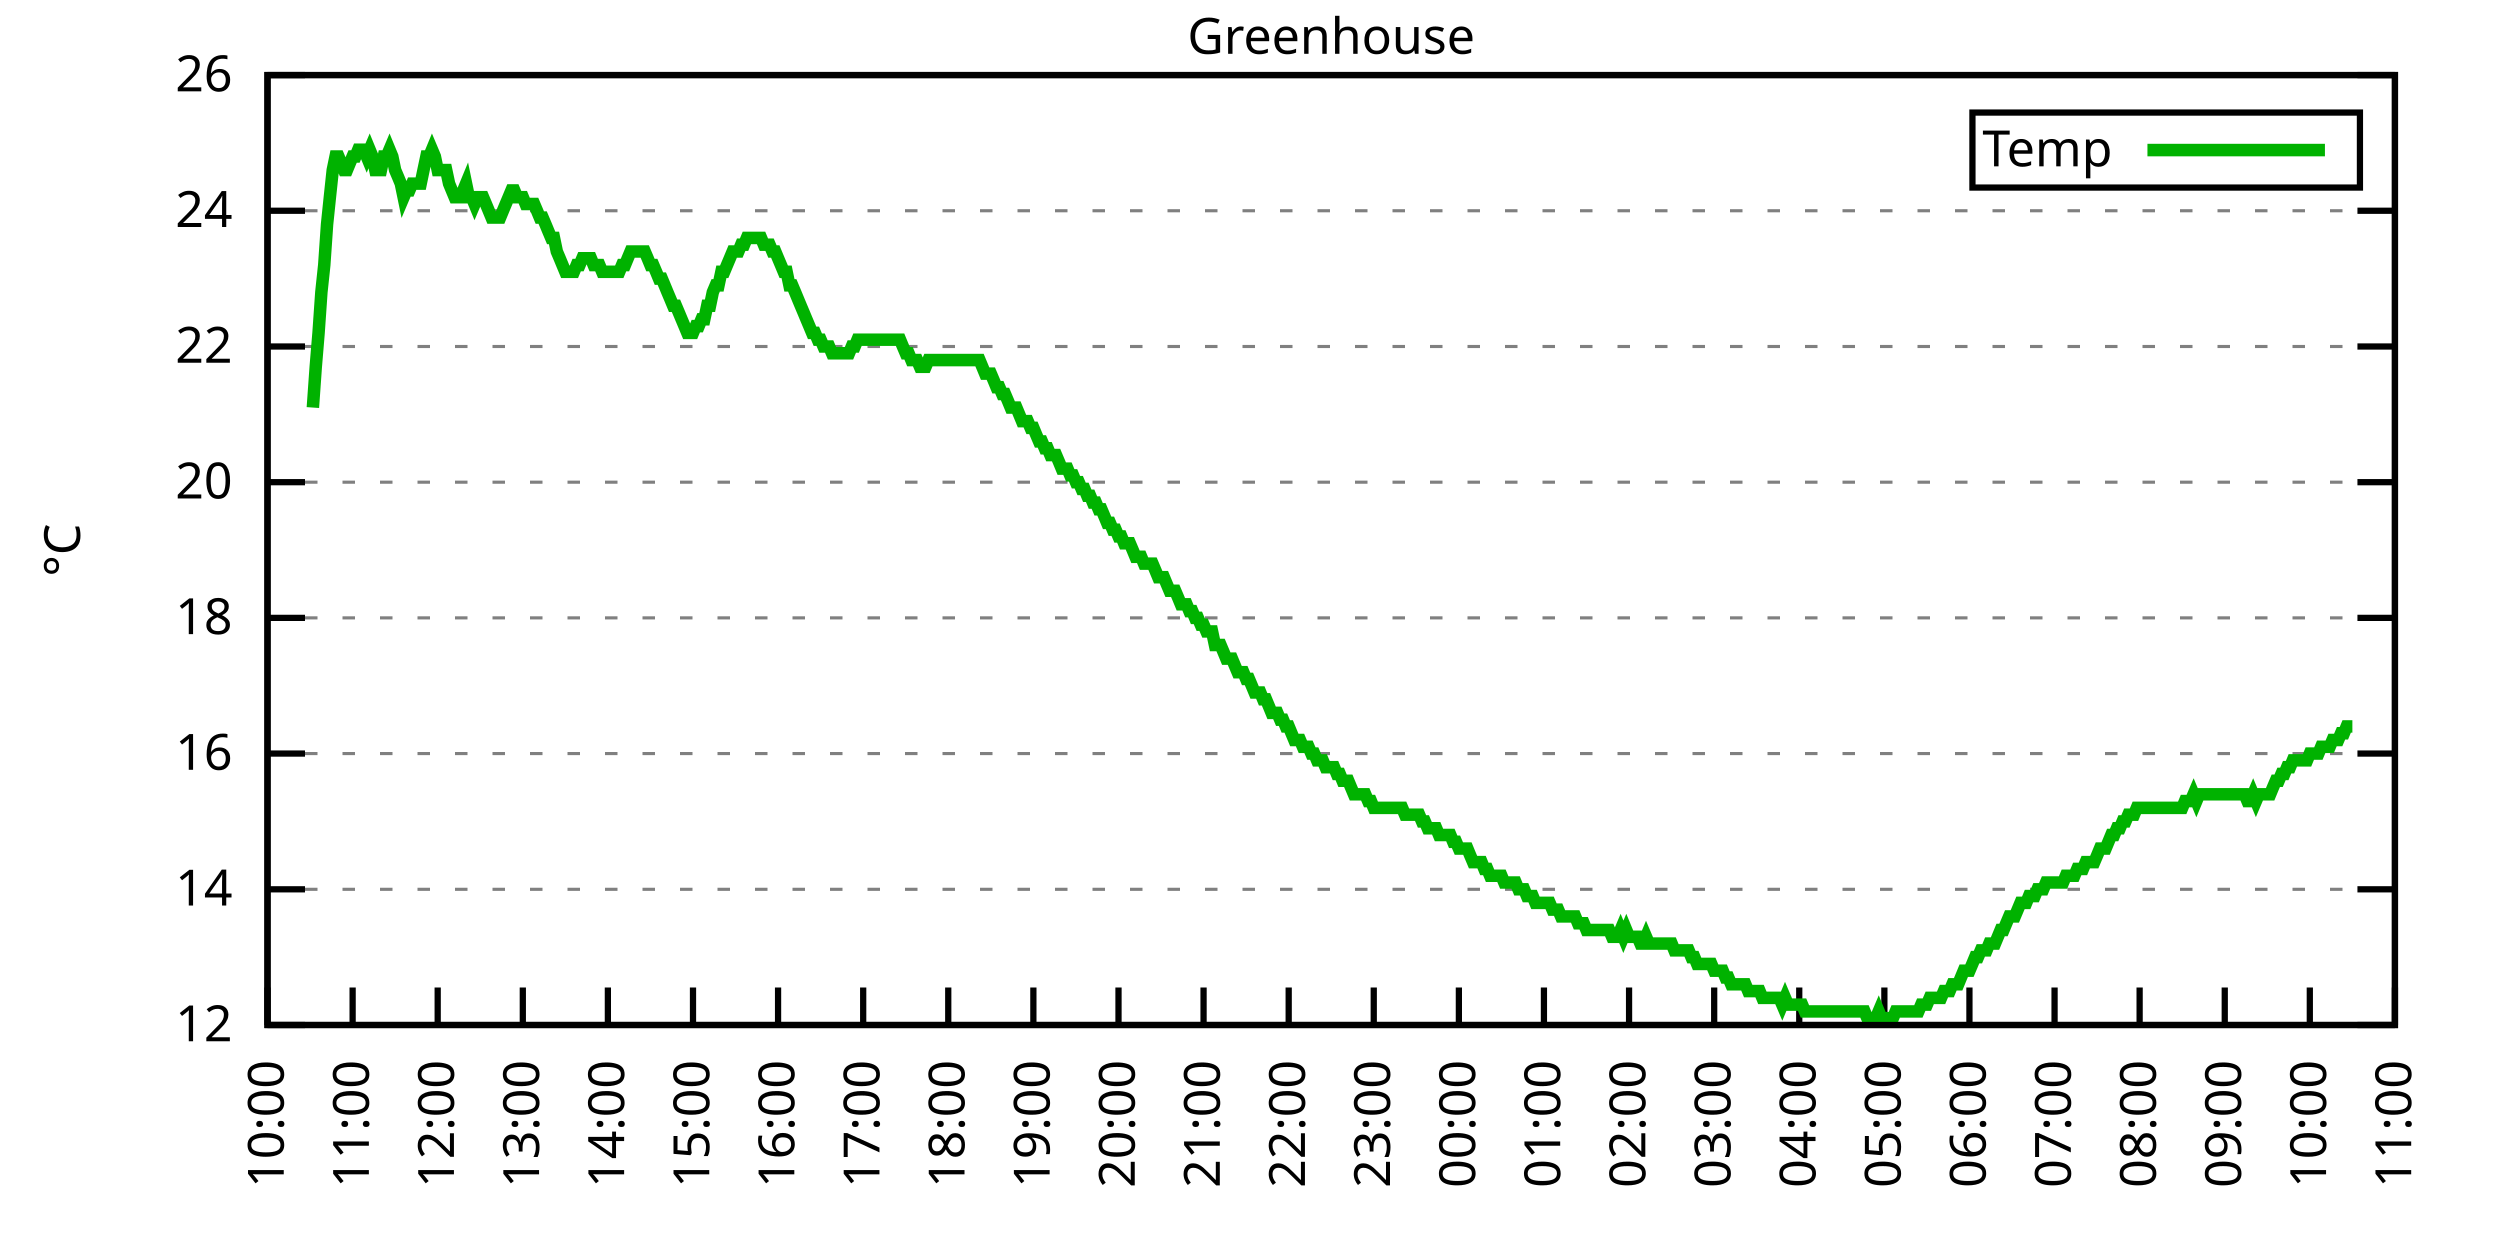
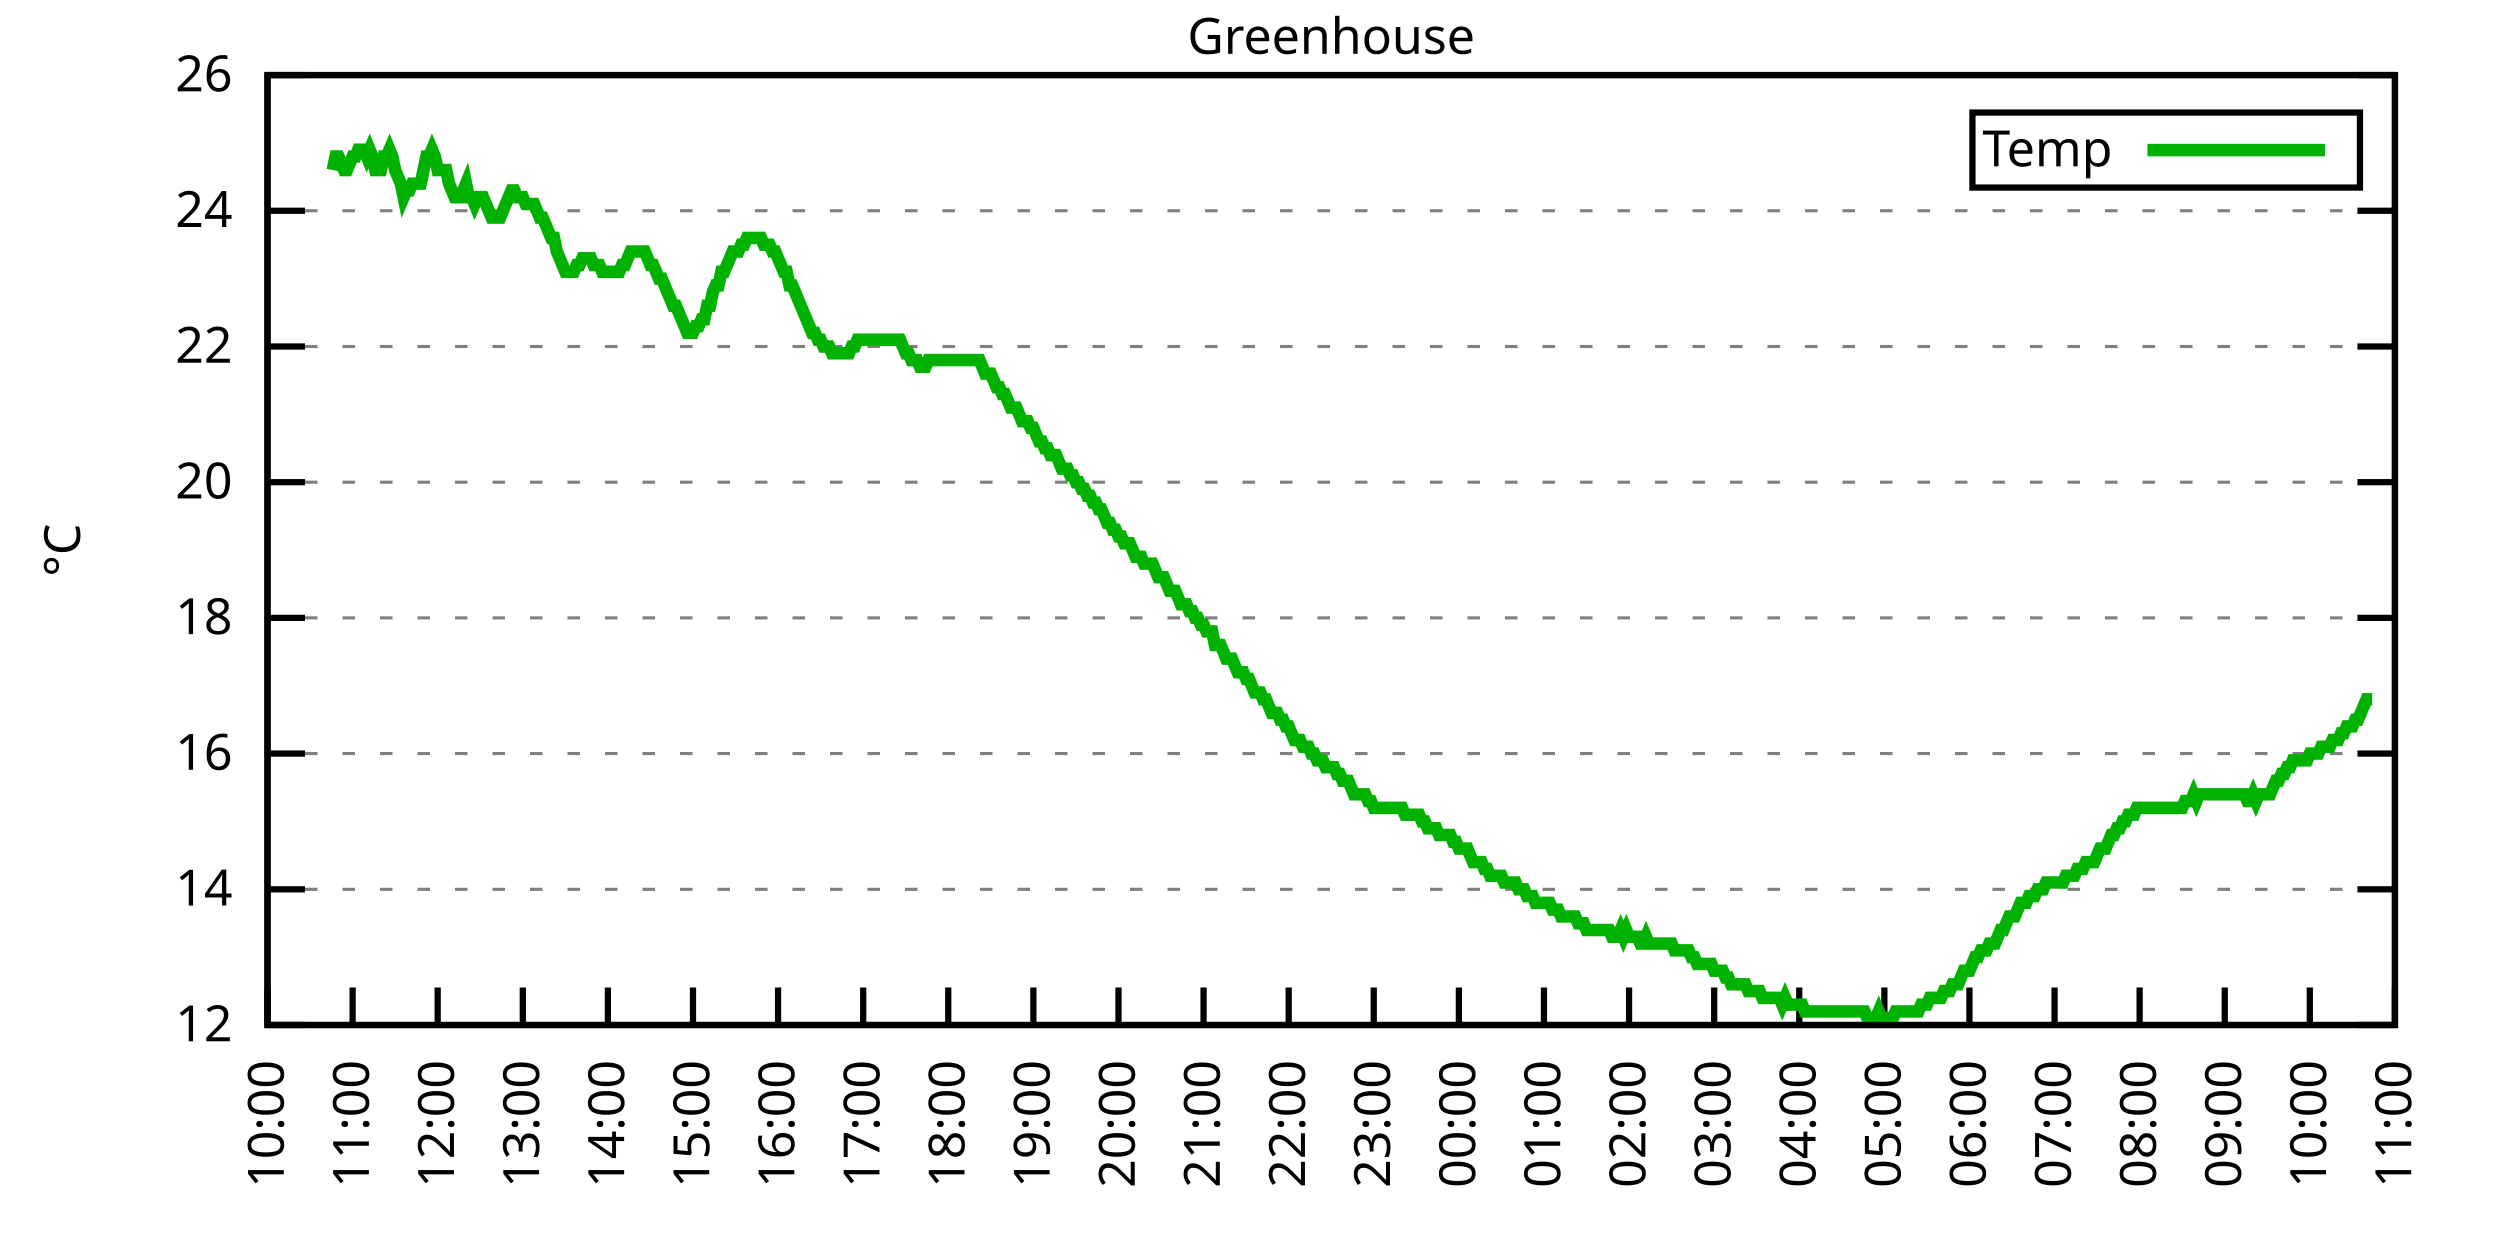
<svg xmlns="http://www.w3.org/2000/svg" xmlns:xlink="http://www.w3.org/1999/xlink" width="400" height="200" viewBox="0 0 400 200">
  <g id="gnuplot_canvas">
    <rect x="0" y="0" width="400" height="200" fill="none" />
    <defs>
      <circle id="gpDot" r="0.5" stroke-width="0.5" stroke="currentColor" />
      <path id="gpPt0" stroke-width="0.333" stroke="currentColor" d="M-1,0 h2 M0,-1 v2" />
      <path id="gpPt1" stroke-width="0.333" stroke="currentColor" d="M-1,-1 L1,1 M1,-1 L-1,1" />
      <path id="gpPt2" stroke-width="0.333" stroke="currentColor" d="M-1,0 L1,0 M0,-1 L0,1 M-1,-1 L1,1 M-1,1 L1,-1" />
      <rect id="gpPt3" stroke-width="0.333" stroke="currentColor" x="-1" y="-1" width="2" height="2" />
      <rect id="gpPt4" stroke-width="0.333" stroke="currentColor" fill="currentColor" x="-1" y="-1" width="2" height="2" />
      <circle id="gpPt5" stroke-width="0.333" stroke="currentColor" cx="0" cy="0" r="1" />
      <use xlink:href="#gpPt5" id="gpPt6" fill="currentColor" stroke="none" />
      <path id="gpPt7" stroke-width="0.333" stroke="currentColor" d="M0,-1.33 L-1.33,0.67 L1.33,0.67 z" />
      <use xlink:href="#gpPt7" id="gpPt8" fill="currentColor" stroke="none" />
      <use xlink:href="#gpPt7" id="gpPt9" stroke="currentColor" transform="rotate(180)" />
      <use xlink:href="#gpPt9" id="gpPt10" fill="currentColor" stroke="none" />
      <use xlink:href="#gpPt3" id="gpPt11" stroke="currentColor" transform="rotate(45)" />
      <use xlink:href="#gpPt11" id="gpPt12" fill="currentColor" stroke="none" />
      <path id="gpPt13" stroke-width="0.333" stroke="currentColor" d="M0,1.330 L1.265,0.411 L0.782,-1.067 L-0.782,-1.076 L-1.265,0.411 z" />
      <use xlink:href="#gpPt13" id="gpPt14" fill="currentColor" stroke="none" />
      <filter id="textbox" filterUnits="objectBoundingBox" x="0" y="0" height="1" width="1">
        <feFlood flood-color="white" flood-opacity="1" result="bgnd" />
        <feComposite in="SourceGraphic" in2="bgnd" operator="atop" />
      </filter>
      <filter id="greybox" filterUnits="objectBoundingBox" x="0" y="0" height="1" width="1">
        <feFlood flood-color="lightgrey" flood-opacity="1" result="grey" />
        <feComposite in="SourceGraphic" in2="grey" operator="atop" />
      </filter>
    </defs>
    <g fill="none" color="white" stroke="currentColor" stroke-width="1.00" stroke-linecap="butt" stroke-linejoin="miter">
</g>
    <g fill="none" color="black" stroke="currentColor" stroke-width="1.00" stroke-linecap="butt" stroke-linejoin="miter">
      <g stroke="none" shape-rendering="crispEdges">
        <polygon fill="rgb(255, 255, 255)" points="42.80,164.00 383.18,164.00 383.18,12.02 42.80,12.02 " />
      </g>
    </g>
    <g fill="none" color="black" stroke="currentColor" stroke-width="1.00" stroke-linecap="butt" stroke-linejoin="miter">
</g>
    <g fill="none" color="black" stroke="black" stroke-width="0.50" stroke-linecap="butt" stroke-linejoin="miter">
</g>
    <g fill="none" color="gray" stroke="currentColor" stroke-width="0.50" stroke-linecap="butt" stroke-linejoin="miter">
      <path stroke="gray" stroke-dasharray="2,4" class="gridline" d="M42.80,164.00 L383.19,164.00  " />
    </g>
    <g fill="none" color="gray" stroke="gray" stroke-width="1.00" stroke-linecap="butt" stroke-linejoin="miter">
</g>
    <g fill="none" color="black" stroke="currentColor" stroke-width="1.00" stroke-linecap="butt" stroke-linejoin="miter">
      <path stroke="black" d="M42.80,164.00 L48.80,164.00 M383.19,164.00 L377.19,164.00  " />
      <g transform="translate(37.20,166.60)" stroke="none" fill="black" font-family="Sans" font-size="8.00" text-anchor="end">
        <text>
          <tspan font-family="Sans"> 12</tspan>
        </text>
      </g>
    </g>
    <g fill="none" color="black" stroke="currentColor" stroke-width="1.00" stroke-linecap="butt" stroke-linejoin="miter">
</g>
    <g fill="none" color="black" stroke="black" stroke-width="0.50" stroke-linecap="butt" stroke-linejoin="miter">
</g>
    <g fill="none" color="gray" stroke="currentColor" stroke-width="0.50" stroke-linecap="butt" stroke-linejoin="miter">
      <path stroke="gray" stroke-dasharray="2,4" class="gridline" d="M42.80,142.29 L383.19,142.29  " />
    </g>
    <g fill="none" color="gray" stroke="gray" stroke-width="1.00" stroke-linecap="butt" stroke-linejoin="miter">
</g>
    <g fill="none" color="black" stroke="currentColor" stroke-width="1.00" stroke-linecap="butt" stroke-linejoin="miter">
      <path stroke="black" d="M42.80,142.29 L48.80,142.29 M383.19,142.29 L377.19,142.29  " />
      <g transform="translate(37.20,144.89)" stroke="none" fill="black" font-family="Sans" font-size="8.00" text-anchor="end">
        <text>
          <tspan font-family="Sans"> 14</tspan>
        </text>
      </g>
    </g>
    <g fill="none" color="black" stroke="currentColor" stroke-width="1.00" stroke-linecap="butt" stroke-linejoin="miter">
</g>
    <g fill="none" color="black" stroke="black" stroke-width="0.50" stroke-linecap="butt" stroke-linejoin="miter">
</g>
    <g fill="none" color="gray" stroke="currentColor" stroke-width="0.50" stroke-linecap="butt" stroke-linejoin="miter">
      <path stroke="gray" stroke-dasharray="2,4" class="gridline" d="M42.80,120.57 L383.19,120.57  " />
    </g>
    <g fill="none" color="gray" stroke="gray" stroke-width="1.00" stroke-linecap="butt" stroke-linejoin="miter">
</g>
    <g fill="none" color="black" stroke="currentColor" stroke-width="1.00" stroke-linecap="butt" stroke-linejoin="miter">
      <path stroke="black" d="M42.80,120.57 L48.80,120.57 M383.19,120.57 L377.19,120.57  " />
      <g transform="translate(37.20,123.17)" stroke="none" fill="black" font-family="Sans" font-size="8.00" text-anchor="end">
        <text>
          <tspan font-family="Sans"> 16</tspan>
        </text>
      </g>
    </g>
    <g fill="none" color="black" stroke="currentColor" stroke-width="1.00" stroke-linecap="butt" stroke-linejoin="miter">
</g>
    <g fill="none" color="black" stroke="black" stroke-width="0.50" stroke-linecap="butt" stroke-linejoin="miter">
</g>
    <g fill="none" color="gray" stroke="currentColor" stroke-width="0.50" stroke-linecap="butt" stroke-linejoin="miter">
      <path stroke="gray" stroke-dasharray="2,4" class="gridline" d="M42.80,98.86 L383.19,98.86  " />
    </g>
    <g fill="none" color="gray" stroke="gray" stroke-width="1.00" stroke-linecap="butt" stroke-linejoin="miter">
</g>
    <g fill="none" color="black" stroke="currentColor" stroke-width="1.00" stroke-linecap="butt" stroke-linejoin="miter">
      <path stroke="black" d="M42.80,98.86 L48.80,98.86 M383.19,98.86 L377.19,98.86  " />
      <g transform="translate(37.20,101.46)" stroke="none" fill="black" font-family="Sans" font-size="8.00" text-anchor="end">
        <text>
          <tspan font-family="Sans"> 18</tspan>
        </text>
      </g>
    </g>
    <g fill="none" color="black" stroke="currentColor" stroke-width="1.00" stroke-linecap="butt" stroke-linejoin="miter">
</g>
    <g fill="none" color="black" stroke="black" stroke-width="0.50" stroke-linecap="butt" stroke-linejoin="miter">
</g>
    <g fill="none" color="gray" stroke="currentColor" stroke-width="0.50" stroke-linecap="butt" stroke-linejoin="miter">
      <path stroke="gray" stroke-dasharray="2,4" class="gridline" d="M42.80,77.15 L383.19,77.15  " />
    </g>
    <g fill="none" color="gray" stroke="gray" stroke-width="1.00" stroke-linecap="butt" stroke-linejoin="miter">
</g>
    <g fill="none" color="black" stroke="currentColor" stroke-width="1.00" stroke-linecap="butt" stroke-linejoin="miter">
      <path stroke="black" d="M42.80,77.15 L48.80,77.15 M383.19,77.15 L377.19,77.15  " />
      <g transform="translate(37.20,79.75)" stroke="none" fill="black" font-family="Sans" font-size="8.00" text-anchor="end">
        <text>
          <tspan font-family="Sans"> 20</tspan>
        </text>
      </g>
    </g>
    <g fill="none" color="black" stroke="currentColor" stroke-width="1.00" stroke-linecap="butt" stroke-linejoin="miter">
</g>
    <g fill="none" color="black" stroke="black" stroke-width="0.50" stroke-linecap="butt" stroke-linejoin="miter">
</g>
    <g fill="none" color="gray" stroke="currentColor" stroke-width="0.50" stroke-linecap="butt" stroke-linejoin="miter">
      <path stroke="gray" stroke-dasharray="2,4" class="gridline" d="M42.80,55.44 L383.19,55.44  " />
    </g>
    <g fill="none" color="gray" stroke="gray" stroke-width="1.00" stroke-linecap="butt" stroke-linejoin="miter">
</g>
    <g fill="none" color="black" stroke="currentColor" stroke-width="1.00" stroke-linecap="butt" stroke-linejoin="miter">
      <path stroke="black" d="M42.80,55.44 L48.80,55.44 M383.19,55.44 L377.19,55.44  " />
      <g transform="translate(37.20,58.04)" stroke="none" fill="black" font-family="Sans" font-size="8.00" text-anchor="end">
        <text>
          <tspan font-family="Sans"> 22</tspan>
        </text>
      </g>
    </g>
    <g fill="none" color="black" stroke="currentColor" stroke-width="1.00" stroke-linecap="butt" stroke-linejoin="miter">
</g>
    <g fill="none" color="black" stroke="black" stroke-width="0.50" stroke-linecap="butt" stroke-linejoin="miter">
</g>
    <g fill="none" color="gray" stroke="currentColor" stroke-width="0.50" stroke-linecap="butt" stroke-linejoin="miter">
      <path stroke="gray" stroke-dasharray="2,4" class="gridline" d="M42.80,33.72 L383.19,33.72  " />
    </g>
    <g fill="none" color="gray" stroke="gray" stroke-width="1.00" stroke-linecap="butt" stroke-linejoin="miter">
</g>
    <g fill="none" color="black" stroke="currentColor" stroke-width="1.00" stroke-linecap="butt" stroke-linejoin="miter">
      <path stroke="black" d="M42.80,33.72 L48.80,33.72 M383.19,33.72 L377.19,33.72  " />
      <g transform="translate(37.20,36.32)" stroke="none" fill="black" font-family="Sans" font-size="8.00" text-anchor="end">
        <text>
          <tspan font-family="Sans"> 24</tspan>
        </text>
      </g>
    </g>
    <g fill="none" color="black" stroke="currentColor" stroke-width="1.00" stroke-linecap="butt" stroke-linejoin="miter">
</g>
    <g fill="none" color="black" stroke="black" stroke-width="0.50" stroke-linecap="butt" stroke-linejoin="miter">
</g>
    <g fill="none" color="gray" stroke="currentColor" stroke-width="0.50" stroke-linecap="butt" stroke-linejoin="miter">
      <path stroke="gray" stroke-dasharray="2,4" class="gridline" d="M42.80,12.01 L383.19,12.01  " />
    </g>
    <g fill="none" color="gray" stroke="gray" stroke-width="1.00" stroke-linecap="butt" stroke-linejoin="miter">
</g>
    <g fill="none" color="black" stroke="currentColor" stroke-width="1.00" stroke-linecap="butt" stroke-linejoin="miter">
      <path stroke="black" d="M42.80,12.01 L48.80,12.01 M383.19,12.01 L377.19,12.01  " />
      <g transform="translate(37.20,14.61)" stroke="none" fill="black" font-family="Sans" font-size="8.00" text-anchor="end">
        <text>
          <tspan font-family="Sans"> 26</tspan>
        </text>
      </g>
    </g>
    <g fill="none" color="black" stroke="currentColor" stroke-width="1.00" stroke-linecap="butt" stroke-linejoin="miter">
      <path stroke="black" d="M42.80,164.00 L42.80,158.00  " />
      <g transform="translate(45.40,169.60) rotate(270.00)" stroke="none" fill="black" font-family="Sans" font-size="8.00" text-anchor="end">
        <text>
          <tspan font-family="Sans">10:00</tspan>
        </text>
      </g>
    </g>
    <g fill="none" color="black" stroke="currentColor" stroke-width="1.00" stroke-linecap="butt" stroke-linejoin="miter">
      <path stroke="black" d="M56.42,164.00 L56.42,158.00  " />
      <g transform="translate(59.02,169.60) rotate(270.00)" stroke="none" fill="black" font-family="Sans" font-size="8.00" text-anchor="end">
        <text>
          <tspan font-family="Sans">11:00</tspan>
        </text>
      </g>
    </g>
    <g fill="none" color="black" stroke="currentColor" stroke-width="1.00" stroke-linecap="butt" stroke-linejoin="miter">
      <path stroke="black" d="M70.03,164.00 L70.03,158.00  " />
      <g transform="translate(72.63,169.60) rotate(270.00)" stroke="none" fill="black" font-family="Sans" font-size="8.00" text-anchor="end">
        <text>
          <tspan font-family="Sans">12:00</tspan>
        </text>
      </g>
    </g>
    <g fill="none" color="black" stroke="currentColor" stroke-width="1.00" stroke-linecap="butt" stroke-linejoin="miter">
      <path stroke="black" d="M83.65,164.00 L83.65,158.00  " />
      <g transform="translate(86.25,169.60) rotate(270.00)" stroke="none" fill="black" font-family="Sans" font-size="8.00" text-anchor="end">
        <text>
          <tspan font-family="Sans">13:00</tspan>
        </text>
      </g>
    </g>
    <g fill="none" color="black" stroke="currentColor" stroke-width="1.00" stroke-linecap="butt" stroke-linejoin="miter">
      <path stroke="black" d="M97.26,164.00 L97.26,158.00  " />
      <g transform="translate(99.86,169.60) rotate(270.00)" stroke="none" fill="black" font-family="Sans" font-size="8.00" text-anchor="end">
        <text>
          <tspan font-family="Sans">14:00</tspan>
        </text>
      </g>
    </g>
    <g fill="none" color="black" stroke="currentColor" stroke-width="1.00" stroke-linecap="butt" stroke-linejoin="miter">
      <path stroke="black" d="M110.88,164.00 L110.88,158.00  " />
      <g transform="translate(113.48,169.60) rotate(270.00)" stroke="none" fill="black" font-family="Sans" font-size="8.00" text-anchor="end">
        <text>
          <tspan font-family="Sans">15:00</tspan>
        </text>
      </g>
    </g>
    <g fill="none" color="black" stroke="currentColor" stroke-width="1.00" stroke-linecap="butt" stroke-linejoin="miter">
      <path stroke="black" d="M124.49,164.00 L124.49,158.00  " />
      <g transform="translate(127.09,169.60) rotate(270.00)" stroke="none" fill="black" font-family="Sans" font-size="8.00" text-anchor="end">
        <text>
          <tspan font-family="Sans">16:00</tspan>
        </text>
      </g>
    </g>
    <g fill="none" color="black" stroke="currentColor" stroke-width="1.00" stroke-linecap="butt" stroke-linejoin="miter">
      <path stroke="black" d="M138.11,164.00 L138.11,158.00  " />
      <g transform="translate(140.71,169.60) rotate(270.00)" stroke="none" fill="black" font-family="Sans" font-size="8.00" text-anchor="end">
        <text>
          <tspan font-family="Sans">17:00</tspan>
        </text>
      </g>
    </g>
    <g fill="none" color="black" stroke="currentColor" stroke-width="1.00" stroke-linecap="butt" stroke-linejoin="miter">
      <path stroke="black" d="M151.72,164.00 L151.72,158.00  " />
      <g transform="translate(154.32,169.60) rotate(270.00)" stroke="none" fill="black" font-family="Sans" font-size="8.00" text-anchor="end">
        <text>
          <tspan font-family="Sans">18:00</tspan>
        </text>
      </g>
    </g>
    <g fill="none" color="black" stroke="currentColor" stroke-width="1.00" stroke-linecap="butt" stroke-linejoin="miter">
      <path stroke="black" d="M165.34,164.00 L165.34,158.00  " />
      <g transform="translate(167.94,169.60) rotate(270.00)" stroke="none" fill="black" font-family="Sans" font-size="8.00" text-anchor="end">
        <text>
          <tspan font-family="Sans">19:00</tspan>
        </text>
      </g>
    </g>
    <g fill="none" color="black" stroke="currentColor" stroke-width="1.00" stroke-linecap="butt" stroke-linejoin="miter">
      <path stroke="black" d="M178.96,164.00 L178.96,158.00  " />
      <g transform="translate(181.56,169.60) rotate(270.00)" stroke="none" fill="black" font-family="Sans" font-size="8.00" text-anchor="end">
        <text>
          <tspan font-family="Sans">20:00</tspan>
        </text>
      </g>
    </g>
    <g fill="none" color="black" stroke="currentColor" stroke-width="1.00" stroke-linecap="butt" stroke-linejoin="miter">
      <path stroke="black" d="M192.57,164.00 L192.57,158.00  " />
      <g transform="translate(195.17,169.60) rotate(270.00)" stroke="none" fill="black" font-family="Sans" font-size="8.00" text-anchor="end">
        <text>
          <tspan font-family="Sans">21:00</tspan>
        </text>
      </g>
    </g>
    <g fill="none" color="black" stroke="currentColor" stroke-width="1.00" stroke-linecap="butt" stroke-linejoin="miter">
      <path stroke="black" d="M206.19,164.00 L206.19,158.00  " />
      <g transform="translate(208.79,169.60) rotate(270.00)" stroke="none" fill="black" font-family="Sans" font-size="8.00" text-anchor="end">
        <text>
          <tspan font-family="Sans">22:00</tspan>
        </text>
      </g>
    </g>
    <g fill="none" color="black" stroke="currentColor" stroke-width="1.00" stroke-linecap="butt" stroke-linejoin="miter">
      <path stroke="black" d="M219.80,164.00 L219.80,158.00  " />
      <g transform="translate(222.40,169.60) rotate(270.00)" stroke="none" fill="black" font-family="Sans" font-size="8.00" text-anchor="end">
        <text>
          <tspan font-family="Sans">23:00</tspan>
        </text>
      </g>
    </g>
    <g fill="none" color="black" stroke="currentColor" stroke-width="1.00" stroke-linecap="butt" stroke-linejoin="miter">
      <path stroke="black" d="M233.42,164.00 L233.42,158.00  " />
      <g transform="translate(236.02,169.60) rotate(270.00)" stroke="none" fill="black" font-family="Sans" font-size="8.00" text-anchor="end">
        <text>
          <tspan font-family="Sans">00:00</tspan>
        </text>
      </g>
    </g>
    <g fill="none" color="black" stroke="currentColor" stroke-width="1.00" stroke-linecap="butt" stroke-linejoin="miter">
      <path stroke="black" d="M247.03,164.00 L247.03,158.00  " />
      <g transform="translate(249.63,169.60) rotate(270.00)" stroke="none" fill="black" font-family="Sans" font-size="8.00" text-anchor="end">
        <text>
          <tspan font-family="Sans">01:00</tspan>
        </text>
      </g>
    </g>
    <g fill="none" color="black" stroke="currentColor" stroke-width="1.00" stroke-linecap="butt" stroke-linejoin="miter">
      <path stroke="black" d="M260.65,164.00 L260.65,158.00  " />
      <g transform="translate(263.25,169.60) rotate(270.00)" stroke="none" fill="black" font-family="Sans" font-size="8.00" text-anchor="end">
        <text>
          <tspan font-family="Sans">02:00</tspan>
        </text>
      </g>
    </g>
    <g fill="none" color="black" stroke="currentColor" stroke-width="1.00" stroke-linecap="butt" stroke-linejoin="miter">
      <path stroke="black" d="M274.27,164.00 L274.27,158.00  " />
      <g transform="translate(276.87,169.60) rotate(270.00)" stroke="none" fill="black" font-family="Sans" font-size="8.00" text-anchor="end">
        <text>
          <tspan font-family="Sans">03:00</tspan>
        </text>
      </g>
    </g>
    <g fill="none" color="black" stroke="currentColor" stroke-width="1.00" stroke-linecap="butt" stroke-linejoin="miter">
      <path stroke="black" d="M287.88,164.00 L287.88,158.00  " />
      <g transform="translate(290.48,169.60) rotate(270.00)" stroke="none" fill="black" font-family="Sans" font-size="8.00" text-anchor="end">
        <text>
          <tspan font-family="Sans">04:00</tspan>
        </text>
      </g>
    </g>
    <g fill="none" color="black" stroke="currentColor" stroke-width="1.00" stroke-linecap="butt" stroke-linejoin="miter">
      <path stroke="black" d="M301.50,164.00 L301.50,158.00  " />
      <g transform="translate(304.10,169.60) rotate(270.00)" stroke="none" fill="black" font-family="Sans" font-size="8.00" text-anchor="end">
        <text>
          <tspan font-family="Sans">05:00</tspan>
        </text>
      </g>
    </g>
    <g fill="none" color="black" stroke="currentColor" stroke-width="1.00" stroke-linecap="butt" stroke-linejoin="miter">
      <path stroke="black" d="M315.11,164.00 L315.11,158.00  " />
      <g transform="translate(317.71,169.60) rotate(270.00)" stroke="none" fill="black" font-family="Sans" font-size="8.00" text-anchor="end">
        <text>
          <tspan font-family="Sans">06:00</tspan>
        </text>
      </g>
    </g>
    <g fill="none" color="black" stroke="currentColor" stroke-width="1.00" stroke-linecap="butt" stroke-linejoin="miter">
      <path stroke="black" d="M328.73,164.00 L328.73,158.00  " />
      <g transform="translate(331.33,169.60) rotate(270.00)" stroke="none" fill="black" font-family="Sans" font-size="8.00" text-anchor="end">
        <text>
          <tspan font-family="Sans">07:00</tspan>
        </text>
      </g>
    </g>
    <g fill="none" color="black" stroke="currentColor" stroke-width="1.00" stroke-linecap="butt" stroke-linejoin="miter">
      <path stroke="black" d="M342.34,164.00 L342.34,158.00  " />
      <g transform="translate(344.94,169.60) rotate(270.00)" stroke="none" fill="black" font-family="Sans" font-size="8.00" text-anchor="end">
        <text>
          <tspan font-family="Sans">08:00</tspan>
        </text>
      </g>
    </g>
    <g fill="none" color="black" stroke="currentColor" stroke-width="1.00" stroke-linecap="butt" stroke-linejoin="miter">
      <path stroke="black" d="M355.96,164.00 L355.96,158.00  " />
      <g transform="translate(358.56,169.60) rotate(270.00)" stroke="none" fill="black" font-family="Sans" font-size="8.00" text-anchor="end">
        <text>
          <tspan font-family="Sans">09:00</tspan>
        </text>
      </g>
    </g>
    <g fill="none" color="black" stroke="currentColor" stroke-width="1.00" stroke-linecap="butt" stroke-linejoin="miter">
      <path stroke="black" d="M369.57,164.00 L369.57,158.00  " />
      <g transform="translate(372.17,169.60) rotate(270.00)" stroke="none" fill="black" font-family="Sans" font-size="8.00" text-anchor="end">
        <text>
          <tspan font-family="Sans">10:00</tspan>
        </text>
      </g>
    </g>
    <g fill="none" color="black" stroke="currentColor" stroke-width="1.00" stroke-linecap="butt" stroke-linejoin="miter">
      <path stroke="black" d="M383.19,164.00 L383.19,158.00  " />
      <g transform="translate(385.79,169.60) rotate(270.00)" stroke="none" fill="black" font-family="Sans" font-size="8.00" text-anchor="end">
        <text>
          <tspan font-family="Sans">11:00</tspan>
        </text>
      </g>
    </g>
    <g fill="none" color="black" stroke="currentColor" stroke-width="1.00" stroke-linecap="butt" stroke-linejoin="miter">
</g>
    <g fill="none" color="black" stroke="currentColor" stroke-width="1.00" stroke-linecap="butt" stroke-linejoin="miter">
      <path stroke="black" d="M42.80,12.01 L42.80,164.00 L383.19,164.00 L383.19,12.01 L42.80,12.01 Z  " />
    </g>
    <g fill="none" color="black" stroke="currentColor" stroke-width="1.00" stroke-linecap="butt" stroke-linejoin="miter">
</g>
    <g fill="none" color="black" stroke="currentColor" stroke-width="1.00" stroke-linecap="butt" stroke-linejoin="miter">
      <path stroke="black" d="M315.59,30.01 L315.59,18.01 L377.59,18.01 L377.59,30.01 L315.59,30.01 Z  " />
    </g>
    <g id="Greenhouse_plot_1">
      <g fill="none" color="white" stroke="black" stroke-width="2.00" stroke-linecap="butt" stroke-linejoin="miter">
</g>
      <g fill="none" color="black" stroke="currentColor" stroke-width="2.00" stroke-linecap="butt" stroke-linejoin="miter">
        <g transform="translate(337.99,26.61)" stroke="none" fill="black" font-family="Sans" font-size="8.00" text-anchor="end">
          <text>
            <tspan font-family="Sans">Temp</tspan>
          </text>
        </g>
      </g>
      <g fill="none" color="black" stroke="currentColor" stroke-width="2.00" stroke-linecap="butt" stroke-linejoin="miter">
-         <path stroke="rgb(  0, 178,   0)" d="M343.59,24.01 L371.99,24.01 M50.06,65.21 L50.52,58.69 L50.97,53.26 L51.42,46.75 L51.88,42.41 L52.33,35.89   L52.78,31.55 L53.24,27.21 L53.69,25.04 L54.15,25.04 L54.60,26.12 L55.05,27.21 L55.51,27.21 L55.96,26.12   L56.42,25.04 L56.87,25.04 L57.32,23.95 L57.78,23.95 L58.23,23.95 L58.68,25.04 L59.14,23.95 L59.59,25.04   L60.05,27.21 L60.50,27.21 L60.95,27.21 L61.41,25.04 L61.86,25.04 L62.32,23.95 L62.77,25.04 L63.22,27.21   L63.68,28.29 L64.13,29.38 L64.58,31.55 L65.04,30.47 L65.49,30.47 L65.95,29.38 L66.40,29.38 L66.85,29.38   L67.31,29.38 L67.76,27.21 L68.22,25.04 L68.67,25.04 L69.12,23.95 L69.58,25.04 L70.03,27.21 L70.49,27.21   L70.94,27.21 L71.39,27.21 L71.85,29.38 L72.30,30.47 L72.75,31.55 L73.21,31.55 L73.66,31.55 L74.12,30.47   L74.57,29.38 L75.02,31.55 L75.48,31.55 L75.93,32.64 L76.39,31.55 L76.84,31.55 L77.29,31.55 L77.75,32.64   L78.20,33.72 L78.65,34.81 L79.11,34.81 L79.56,34.81 L80.02,34.81 L80.47,33.72 L80.92,32.64 L81.38,31.55   L81.83,30.47 L82.29,30.47 L82.74,31.55 L83.19,31.55 L83.65,31.55 L84.10,32.64 L84.55,32.64 L85.01,32.64   L85.46,32.64 L85.92,33.72 L86.37,34.81 L86.82,34.81 L87.28,35.89 L87.73,36.98 L88.19,38.07 L88.64,38.07   L89.09,40.24 L89.55,41.32 L90.00,42.41 L90.45,43.49 L90.91,43.49 L91.36,43.49 L91.82,43.49 L92.27,42.41   L92.72,42.41 L93.18,41.32 L93.63,41.32 L94.09,41.32 L94.54,41.32 L94.99,42.41 L95.45,42.41 L95.90,42.41   L96.35,43.49 L96.81,43.49 L97.26,43.49 L97.72,43.49 L98.17,43.49 L98.62,43.49 L99.08,43.49 L99.53,42.41   L99.99,42.41 L100.44,41.32 L100.89,40.24 L101.35,40.24 L101.80,40.24 L102.25,40.24 L102.71,40.24 L103.16,40.24   L103.62,41.32 L104.07,42.41 L104.52,42.41 L104.98,43.49 L105.43,44.58 L105.89,44.58 L106.34,45.66 L106.79,46.75   L107.25,47.84 L107.70,48.92 L108.15,48.92 L108.61,50.01 L109.06,51.09 L109.52,52.18 L109.97,53.26 L110.42,53.26   L110.88,53.26 L111.33,52.18 L111.79,52.18 L112.24,51.09 L112.69,51.09 L113.15,48.92 L113.60,48.92 L114.05,46.75   L114.51,45.66 L114.96,45.66 L115.42,43.49 L115.87,43.49 L116.32,42.41 L116.78,41.32 L117.23,40.24 L117.69,40.24   L118.14,40.24 L118.59,39.15 L119.05,39.15 L119.50,38.07 L119.96,38.07 L120.41,38.07 L120.86,38.07 L121.32,38.07   L121.77,38.07 L122.22,39.15 L122.68,39.15 L123.13,39.15 L123.59,40.24 L124.04,40.24 L124.49,41.32 L124.95,42.41   L125.40,43.49 L125.86,43.49 L126.31,45.66 L126.76,45.66 L127.22,46.75 L127.67,47.84 L128.12,48.92 L128.58,50.01   L129.03,51.09 L129.49,52.18 L129.94,53.26 L130.39,53.26 L130.85,54.35 L131.30,54.35 L131.76,55.44 L132.21,55.44   L132.66,55.44 L133.12,56.52 L133.57,56.52 L134.02,56.52 L134.48,56.52 L134.93,56.52 L135.39,56.52 L135.84,56.52   L136.29,55.44 L136.75,55.44 L137.20,54.35 L137.66,54.35 L138.11,54.35 L138.56,54.35 L139.02,54.35 L139.47,54.35   L139.92,54.35 L140.38,54.35 L140.83,54.35 L141.29,54.35 L141.74,54.35 L142.19,54.35 L142.65,54.35 L143.10,54.35   L143.56,54.35 L144.01,54.35 L144.46,55.44 L144.92,56.52 L145.37,56.52 L145.82,57.61 L146.28,57.61 L146.73,57.61   L147.19,58.69 L147.64,58.69 L148.09,58.69 L148.55,57.61 L149.00,57.61 L149.46,57.61 L149.91,57.61 L150.36,57.61   L150.82,57.61 L151.27,57.61 L151.72,57.61 L152.18,57.61 L152.63,57.61 L153.09,57.61 L153.54,57.61 L153.99,57.61   L154.45,57.61 L154.90,57.61 L155.36,57.61 L155.81,57.61 L156.26,57.61 L156.72,57.61 L157.17,58.69 L157.62,59.78   L158.08,59.78 L158.53,59.78 L158.99,60.86 L159.44,61.95 L159.89,61.95 L160.35,63.04 L160.80,63.04 L161.26,64.12   L161.71,65.21 L162.16,65.21 L162.62,65.21 L163.07,66.29 L163.52,67.38 L163.98,67.38 L164.43,67.38 L164.89,68.46   L165.34,68.46 L165.79,69.55 L166.25,70.63 L166.70,70.63 L167.16,71.72 L167.61,71.72 L168.06,72.81 L168.52,72.81   L168.97,72.81 L169.43,73.89 L169.88,74.98 L170.33,74.98 L170.79,74.98 L171.24,76.06 L171.69,76.06 L172.15,77.15   L172.60,77.15 L173.06,78.23 L173.51,78.23 L173.96,79.32 L174.42,79.32 L174.87,80.41 L175.33,80.41 L175.78,81.49   L176.23,81.49 L176.69,82.58 L177.14,83.66 L177.59,83.66 L178.05,84.75 L178.50,84.75 L178.96,85.83 L179.41,85.83   L179.86,86.92 L180.32,86.92 L180.77,86.92 L181.23,88.00 L181.68,89.09 L182.13,89.09 L182.59,89.09 L183.04,90.18   L183.49,90.18 L183.95,90.18 L184.40,90.18 L184.86,91.26 L185.31,92.35 L185.76,92.35 L186.22,92.35 L186.67,93.43   L187.13,94.52 L187.58,94.52 L188.03,94.52 L188.49,95.60 L188.94,96.69 L189.39,96.69 L189.85,96.69 L190.30,97.78   L190.76,97.78 L191.21,98.86 L191.66,98.86 L192.12,99.95 L192.57,99.95 L193.03,101.03 L193.48,101.03 L193.93,101.03   L194.39,103.20 L194.84,103.20 L195.29,103.20 L195.75,104.29 L196.20,105.38 L196.66,105.38 L197.11,105.38 L197.56,106.46   L198.02,107.55 L198.47,107.55 L198.93,107.55 L199.38,108.63 L199.83,108.63 L200.29,109.72 L200.74,110.80 L201.19,110.80   L201.65,110.80 L202.10,111.89 L202.56,111.89 L203.01,112.97 L203.46,114.06 L203.92,114.06 L204.37,114.06 L204.83,115.15   L205.28,115.15 L205.73,116.23 L206.19,116.23 L206.64,117.32 L207.09,118.40 L207.55,118.40 L208.00,118.40 L208.46,119.49   L208.91,119.49 L209.36,119.49 L209.82,120.57 L210.27,120.57 L210.73,121.66 L211.18,121.66 L211.63,121.66 L212.09,122.75   L212.54,122.75 L213.00,122.75 L213.45,122.75 L213.90,123.83 L214.36,123.83 L214.81,124.92 L215.26,124.92 L215.72,124.92   L216.17,126.00 L216.63,127.09 L217.53,127.09 L217.99,127.09 L218.44,127.09 L218.90,128.17 L219.35,128.17 L219.80,129.26   L220.26,129.26 L220.71,129.26 L221.16,129.26 L221.62,129.26 L222.07,129.26 L222.53,129.26 L222.98,129.26 L223.43,129.26   L223.89,129.26 L224.34,129.26 L224.80,130.35 L225.25,130.35 L225.70,130.35 L226.16,130.35 L226.61,130.35 L227.06,130.35   L227.52,131.43 L227.97,131.43 L228.43,132.52 L228.88,132.52 L229.33,132.52 L229.79,132.52 L230.24,133.60 L230.70,133.60   L231.15,133.60 L231.60,133.60 L232.06,133.60 L232.51,134.69 L232.96,134.69 L233.42,135.77 L233.87,135.77 L234.33,135.77   L234.78,135.77 L235.23,136.86 L235.69,137.94 L236.14,137.94 L236.60,137.94 L237.05,137.94 L237.50,139.03 L237.96,139.03   L238.41,140.12 L238.86,140.12 L239.32,140.12 L239.77,140.12 L240.23,140.12 L240.68,141.20 L241.13,141.20 L241.59,141.20   L242.04,141.20 L242.50,141.20 L242.95,142.29 L243.40,142.29 L243.86,142.29 L244.31,143.37 L244.76,143.37 L245.22,143.37   L245.67,144.46 L246.13,144.46 L246.58,144.46 L247.03,144.46 L247.49,144.46 L247.94,144.46 L248.40,145.54 L248.85,145.54   L249.30,145.54 L249.76,146.63 L250.21,146.63 L250.66,146.63 L251.12,146.63 L251.57,146.63 L252.03,146.63 L252.48,147.72   L252.93,147.72 L253.39,147.72 L253.84,148.80 L254.30,148.80 L254.75,148.80 L255.20,148.80 L255.66,148.80 L256.11,148.80   L256.56,148.80 L257.02,148.80 L257.47,148.80 L257.93,149.89 L258.38,149.89 L258.83,149.89 L259.29,148.80 L259.74,149.89   L260.20,148.80 L260.65,149.89 L261.10,149.89 L261.56,149.89 L262.01,149.89 L262.47,150.97 L262.92,150.97 L263.37,149.89   L263.83,150.97 L264.28,150.97 L264.73,150.97 L265.19,150.97 L265.64,150.97 L266.10,150.97 L266.55,150.97 L267.00,150.97   L267.46,150.97 L267.91,152.06 L268.37,152.06 L268.82,152.06 L269.27,152.06 L269.73,152.06 L270.18,152.06 L270.63,153.14   L271.09,153.14 L271.54,154.23 L272.00,154.23 L272.45,154.23 L272.90,154.23 L273.36,154.23 L273.81,154.23 L274.27,155.31   L274.72,155.31 L275.17,155.31 L275.63,155.31 L276.08,156.40 L276.53,156.40 L276.99,157.49 L277.44,157.49 L277.90,157.49   L278.35,157.49 L278.80,157.49 L279.26,157.49 L279.71,158.57 L280.17,158.57 L280.62,158.57 L281.07,158.57 L281.53,158.57   L281.98,159.66 L282.43,159.66 L282.89,159.66 L283.34,159.66 L283.80,159.66 L284.25,159.66 L284.70,159.66 L285.16,160.74   L285.61,159.66 L286.07,160.74 L286.52,160.74 L286.97,160.74 L287.43,160.74 L287.88,160.74 L288.33,160.74 L288.79,161.83   L289.24,161.83 L289.70,161.83 L290.15,161.83 L290.60,161.83 L291.06,161.83 L291.51,161.83 L291.97,161.83 L292.42,161.83   L292.87,161.83 L293.33,161.83 L293.78,161.83 L294.23,161.83 L294.69,161.83 L295.14,161.83 L295.60,161.83 L296.05,161.83   L296.50,161.83 L296.96,161.83 L297.41,161.83 L297.87,161.83 L298.32,161.83 L298.77,162.91 L299.23,162.91 L299.68,162.91   L300.13,162.91 L300.59,161.83 L301.04,162.91 L301.50,162.91 L301.95,162.91 L302.40,162.91 L302.86,162.91 L303.31,161.83   L303.77,161.83 L304.22,161.83 L304.67,161.83 L305.13,161.83 L305.58,161.83 L306.03,161.83 L306.49,161.83 L306.94,161.83   L307.40,160.74 L307.85,160.74 L308.30,160.74 L308.76,159.66 L309.21,159.66 L309.67,159.66 L310.12,159.66 L310.57,159.66   L311.03,158.57 L311.48,158.57 L311.94,158.57 L312.39,157.49 L312.84,157.49 L313.30,157.49 L313.75,156.40 L314.20,155.31   L314.66,155.31 L315.11,155.31 L315.57,154.23 L316.02,153.14 L316.47,153.14 L316.93,152.06 L317.38,152.06 L317.84,152.06   L318.29,150.97 L318.74,150.97 L319.20,150.97 L319.65,149.89 L320.10,148.80 L320.56,148.80 L321.01,147.72 L321.47,146.63   L321.92,146.63 L322.37,146.63 L322.83,145.54 L323.28,144.46 L323.74,144.46 L324.19,144.46 L324.64,143.37 L325.10,143.37   L325.55,143.37 L326.00,142.29 L326.46,142.29 L326.91,142.29 L327.37,141.20 L327.82,141.20 L328.27,141.20 L328.73,141.20   L329.18,141.20 L329.64,141.20 L330.09,141.20 L330.54,140.12 L331.00,140.12 L331.45,140.12 L331.90,140.12 L332.36,139.03   L332.81,139.03 L333.27,139.03 L333.72,137.94 L334.17,137.94 L334.63,137.94 L335.08,137.94 L335.54,136.86 L335.99,135.77   L336.44,135.77 L336.90,135.77 L337.35,134.69 L337.80,133.60 L338.26,133.60 L338.71,132.52 L339.17,132.52 L339.62,131.43   L340.07,131.43 L340.53,130.35 L340.98,130.35 L341.44,130.35 L341.89,129.26 L342.34,129.26 L342.80,129.26 L343.25,129.26   L343.70,129.26 L344.16,129.26 L344.61,129.26 L345.07,129.26 L345.52,129.26 L345.97,129.26 L346.43,129.26 L346.88,129.26   L347.34,129.26 L347.79,129.26 L348.24,129.26 L348.70,129.26 L349.15,129.26 L349.60,128.17 L350.06,128.17 L350.51,128.17   L350.97,127.09 L351.42,128.17 L351.87,127.09 L352.33,127.09 L352.78,127.09 L353.24,127.09 L353.69,127.09 L354.14,127.09   L354.60,127.09 L355.05,127.09 L355.50,127.09 L355.96,127.09 L356.41,127.09 L356.87,127.09 L357.32,127.09 L357.77,127.09   L358.23,127.09 L358.68,127.09 L359.14,127.09 L359.59,128.17 L360.04,128.17 L360.50,127.09 L360.95,128.17 L361.41,127.09   L361.86,127.09 L362.31,127.09 L362.77,127.09 L363.22,127.09 L363.67,126.00 L364.13,124.92 L364.58,124.92 L365.04,123.83   L365.49,123.83 L365.94,122.75 L366.40,122.75 L366.85,121.66 L367.31,121.66 L367.76,121.66 L368.21,121.66 L368.67,121.66   L369.12,121.66 L369.57,120.57 L370.03,120.57 L370.48,120.57 L370.94,120.57 L371.39,119.49 L371.84,119.49 L372.30,119.49   L372.75,119.49 L373.21,118.40 L373.66,118.40 L374.11,118.40 L374.57,117.32 L375.02,117.32 L375.47,116.23 L375.93,116.23   L376.38,116.23  " />
+         <path stroke="rgb(  0, 178,   0)" d="M343.59,24.01 L371.99,24.01 M53.24,27.21 L53.69,25.04 L54.15,25.04 L54.60,26.12 L55.05,27.21 L55.51,27.21   L55.96,26.12 L56.42,25.04 L56.87,25.04 L57.32,23.95 L57.78,23.95 L58.23,23.95 L58.68,25.04 L59.14,23.95   L59.59,25.04 L60.05,27.21 L60.50,27.21 L60.95,27.21 L61.41,25.04 L61.86,25.04 L62.32,23.95 L62.77,25.04   L63.22,27.21 L63.68,28.29 L64.13,29.38 L64.58,31.55 L65.04,30.47 L65.49,30.47 L65.95,29.38 L66.40,29.38   L66.85,29.38 L67.31,29.38 L67.76,27.21 L68.22,25.04 L68.67,25.04 L69.12,23.95 L69.58,25.04 L70.03,27.21   L70.49,27.21 L70.94,27.21 L71.39,27.21 L71.85,29.38 L72.30,30.47 L72.75,31.55 L73.21,31.55 L73.66,31.55   L74.12,30.47 L74.57,29.38 L75.02,31.55 L75.48,31.55 L75.93,32.64 L76.39,31.55 L76.84,31.55 L77.29,31.55   L77.75,32.64 L78.20,33.72 L78.65,34.81 L79.11,34.81 L79.56,34.81 L80.02,34.81 L80.47,33.72 L80.92,32.64   L81.38,31.55 L81.83,30.47 L82.29,30.47 L82.74,31.55 L83.19,31.55 L83.65,31.55 L84.10,32.64 L84.55,32.64   L85.01,32.64 L85.46,32.64 L85.92,33.72 L86.37,34.81 L86.82,34.81 L87.28,35.89 L87.73,36.98 L88.19,38.07   L88.64,38.07 L89.09,40.24 L89.55,41.32 L90.00,42.41 L90.45,43.49 L90.91,43.49 L91.36,43.49 L91.82,43.49   L92.27,42.41 L92.72,42.41 L93.18,41.32 L93.63,41.32 L94.09,41.32 L94.54,41.32 L94.99,42.41 L95.45,42.41   L95.90,42.41 L96.35,43.49 L96.81,43.49 L97.26,43.49 L97.72,43.49 L98.17,43.49 L98.62,43.49 L99.08,43.49   L99.53,42.41 L99.99,42.41 L100.44,41.32 L100.89,40.24 L101.35,40.24 L101.80,40.24 L102.25,40.24 L102.71,40.24   L103.16,40.24 L103.62,41.32 L104.07,42.41 L104.52,42.41 L104.98,43.49 L105.43,44.58 L105.89,44.58 L106.34,45.66   L106.79,46.75 L107.25,47.84 L107.70,48.92 L108.15,48.92 L108.61,50.01 L109.06,51.09 L109.52,52.18 L109.97,53.26   L110.42,53.26 L110.88,53.26 L111.33,52.18 L111.79,52.18 L112.24,51.09 L112.69,51.09 L113.15,48.92 L113.60,48.92   L114.05,46.75 L114.51,45.66 L114.96,45.66 L115.42,43.49 L115.87,43.49 L116.32,42.41 L116.78,41.32 L117.23,40.24   L117.69,40.24 L118.14,40.24 L118.59,39.15 L119.05,39.15 L119.50,38.07 L119.96,38.07 L120.41,38.07 L120.86,38.07   L121.32,38.07 L121.77,38.07 L122.22,39.15 L122.68,39.15 L123.13,39.15 L123.59,40.24 L124.04,40.24 L124.49,41.32   L124.95,42.41 L125.40,43.49 L125.86,43.49 L126.31,45.66 L126.76,45.66 L127.22,46.75 L127.67,47.84 L128.12,48.92   L128.58,50.01 L129.03,51.09 L129.49,52.18 L129.94,53.26 L130.39,53.26 L130.85,54.35 L131.30,54.35 L131.76,55.44   L132.21,55.44 L132.66,55.44 L133.12,56.52 L133.57,56.52 L134.02,56.52 L134.48,56.52 L134.93,56.52 L135.39,56.52   L135.84,56.52 L136.29,55.44 L136.75,55.44 L137.20,54.35 L137.66,54.35 L138.11,54.35 L138.56,54.35 L139.02,54.35   L139.47,54.35 L139.92,54.35 L140.38,54.35 L140.83,54.35 L141.29,54.35 L141.74,54.35 L142.19,54.35 L142.65,54.35   L143.10,54.35 L143.56,54.35 L144.01,54.35 L144.46,55.44 L144.92,56.52 L145.37,56.52 L145.82,57.61 L146.28,57.61   L146.73,57.61 L147.19,58.69 L147.64,58.69 L148.09,58.69 L148.55,57.61 L149.00,57.61 L149.46,57.61 L149.91,57.61   L150.36,57.61 L150.82,57.61 L151.27,57.61 L151.72,57.61 L152.18,57.61 L152.63,57.61 L153.09,57.61 L153.54,57.61   L153.99,57.61 L154.45,57.61 L154.90,57.61 L155.36,57.61 L155.81,57.61 L156.26,57.61 L156.72,57.61 L157.17,58.69   L157.62,59.78 L158.08,59.78 L158.53,59.78 L158.99,60.86 L159.44,61.95 L159.89,61.95 L160.35,63.04 L160.80,63.04   L161.26,64.12 L161.71,65.21 L162.16,65.21 L162.62,65.21 L163.07,66.29 L163.52,67.38 L163.98,67.38 L164.43,67.38   L164.89,68.46 L165.34,68.46 L165.79,69.55 L166.25,70.63 L166.70,70.63 L167.16,71.72 L167.61,71.72 L168.06,72.81   L168.52,72.81 L168.97,72.81 L169.43,73.89 L169.88,74.98 L170.33,74.98 L170.79,74.98 L171.24,76.06 L171.69,76.06   L172.15,77.15 L172.60,77.15 L173.06,78.23 L173.51,78.23 L173.96,79.32 L174.42,79.32 L174.87,80.41 L175.33,80.41   L175.78,81.49 L176.23,81.49 L176.69,82.58 L177.14,83.66 L177.59,83.66 L178.05,84.75 L178.50,84.75 L178.96,85.83   L179.41,85.83 L179.86,86.92 L180.32,86.92 L180.77,86.92 L181.23,88.00 L181.68,89.09 L182.13,89.09 L182.59,89.09   L183.04,90.18 L183.49,90.18 L183.95,90.18 L184.40,90.18 L184.86,91.26 L185.31,92.35 L185.76,92.35 L186.22,92.35   L186.67,93.43 L187.13,94.52 L187.58,94.52 L188.03,94.52 L188.49,95.60 L188.94,96.69 L189.39,96.69 L189.85,96.69   L190.30,97.78 L190.76,97.78 L191.21,98.86 L191.66,98.86 L192.12,99.95 L192.57,99.95 L193.03,101.03 L193.48,101.03   L193.93,101.03 L194.39,103.20 L194.84,103.20 L195.29,103.20 L195.75,104.29 L196.20,105.38 L196.66,105.38 L197.11,105.38   L197.56,106.46 L198.02,107.55 L198.47,107.55 L198.93,107.55 L199.38,108.63 L199.83,108.63 L200.29,109.72 L200.74,110.80   L201.19,110.80 L201.65,110.80 L202.10,111.89 L202.56,111.89 L203.01,112.97 L203.46,114.06 L203.92,114.06 L204.37,114.06   L204.83,115.15 L205.28,115.15 L205.73,116.23 L206.19,116.23 L206.64,117.32 L207.09,118.40 L207.55,118.40 L208.00,118.40   L208.46,119.49 L208.91,119.49 L209.36,119.49 L209.82,120.57 L210.27,120.57 L210.73,121.66 L211.18,121.66 L211.63,121.66   L212.09,122.75 L212.54,122.75 L213.00,122.75 L213.45,122.75 L213.90,123.83 L214.36,123.83 L214.81,124.92 L215.26,124.92   L215.72,124.92 L216.17,126.00 L216.63,127.09 L217.53,127.09 L217.99,127.09 L218.44,127.09 L218.90,128.17 L219.35,128.17   L219.80,129.26 L220.26,129.26 L220.71,129.26 L221.16,129.26 L221.62,129.26 L222.07,129.26 L222.53,129.26 L222.98,129.26   L223.43,129.26 L223.89,129.26 L224.34,129.26 L224.80,130.35 L225.25,130.35 L225.70,130.35 L226.16,130.35 L226.61,130.35   L227.06,130.35 L227.52,131.43 L227.97,131.43 L228.43,132.52 L228.88,132.52 L229.33,132.52 L229.79,132.52 L230.24,133.60   L230.70,133.60 L231.15,133.60 L231.60,133.60 L232.06,133.60 L232.51,134.69 L232.96,134.69 L233.42,135.77 L233.87,135.77   L234.33,135.77 L234.78,135.77 L235.23,136.86 L235.69,137.94 L236.14,137.94 L236.60,137.94 L237.05,137.94 L237.50,139.03   L237.96,139.03 L238.41,140.12 L238.86,140.12 L239.32,140.12 L239.77,140.12 L240.23,140.12 L240.68,141.20 L241.13,141.20   L241.59,141.20 L242.04,141.20 L242.50,141.20 L242.95,142.29 L243.40,142.29 L243.86,142.29 L244.31,143.37 L244.76,143.37   L245.22,143.37 L245.67,144.46 L246.13,144.46 L246.58,144.46 L247.03,144.46 L247.49,144.46 L247.94,144.46 L248.40,145.54   L248.85,145.54 L249.30,145.54 L249.76,146.63 L250.21,146.63 L250.66,146.63 L251.12,146.63 L251.57,146.63 L252.03,146.63   L252.48,147.72 L252.93,147.72 L253.39,147.72 L253.84,148.80 L254.30,148.80 L254.75,148.80 L255.20,148.80 L255.66,148.80   L256.11,148.80 L256.56,148.80 L257.02,148.80 L257.47,148.80 L257.93,149.89 L258.38,149.89 L258.83,149.89 L259.29,148.80   L259.74,149.89 L260.20,148.80 L260.65,149.89 L261.10,149.89 L261.56,149.89 L262.01,149.89 L262.47,150.97 L262.92,150.97   L263.37,149.89 L263.83,150.97 L264.28,150.97 L264.73,150.97 L265.19,150.97 L265.64,150.97 L266.10,150.97 L266.55,150.97   L267.00,150.97 L267.46,150.97 L267.91,152.06 L268.37,152.06 L268.82,152.06 L269.27,152.06 L269.73,152.06 L270.18,152.06   L270.63,153.14 L271.09,153.14 L271.54,154.23 L272.00,154.23 L272.45,154.23 L272.90,154.23 L273.36,154.23 L273.81,154.23   L274.27,155.31 L274.72,155.31 L275.17,155.31 L275.63,155.31 L276.08,156.40 L276.53,156.40 L276.99,157.49 L277.44,157.49   L277.90,157.49 L278.35,157.49 L278.80,157.49 L279.26,157.49 L279.71,158.57 L280.17,158.57 L280.62,158.57 L281.07,158.57   L281.53,158.57 L281.98,159.66 L282.43,159.66 L282.89,159.66 L283.34,159.66 L283.80,159.66 L284.25,159.66 L284.70,159.66   L285.16,160.74 L285.61,159.66 L286.07,160.74 L286.52,160.74 L286.97,160.74 L287.43,160.74 L287.88,160.74 L288.33,160.74   L288.79,161.83 L289.24,161.83 L289.70,161.83 L290.15,161.83 L290.60,161.83 L291.06,161.83 L291.51,161.83 L291.97,161.83   L292.42,161.83 L292.87,161.83 L293.33,161.83 L293.78,161.83 L294.23,161.83 L294.69,161.83 L295.14,161.83 L295.60,161.83   L296.05,161.83 L296.50,161.83 L296.96,161.83 L297.41,161.83 L297.87,161.83 L298.32,161.83 L298.77,162.91 L299.23,162.91   L299.68,162.91 L300.13,162.91 L300.59,161.83 L301.04,162.91 L301.50,162.91 L301.95,162.91 L302.40,162.91 L302.86,162.91   L303.31,161.83 L303.77,161.83 L304.22,161.83 L304.67,161.83 L305.13,161.83 L305.58,161.83 L306.03,161.83 L306.49,161.83   L306.94,161.83 L307.40,160.74 L307.85,160.74 L308.30,160.74 L308.76,159.66 L309.21,159.66 L309.67,159.66 L310.12,159.66   L310.57,159.66 L311.03,158.57 L311.48,158.57 L311.94,158.57 L312.39,157.49 L312.84,157.49 L313.30,157.49 L313.75,156.40   L314.20,155.31 L314.66,155.31 L315.11,155.31 L315.57,154.23 L316.02,153.14 L316.47,153.14 L316.93,152.06 L317.38,152.06   L317.84,152.06 L318.29,150.97 L318.74,150.97 L319.20,150.97 L319.65,149.89 L320.10,148.80 L320.56,148.80 L321.01,147.72   L321.47,146.63 L321.92,146.63 L322.37,146.63 L322.83,145.54 L323.28,144.46 L323.74,144.46 L324.19,144.46 L324.64,143.37   L325.10,143.37 L325.55,143.37 L326.00,142.29 L326.46,142.29 L326.91,142.29 L327.37,141.20 L327.82,141.20 L328.27,141.20   L328.73,141.20 L329.18,141.20 L329.64,141.20 L330.09,141.20 L330.54,140.12 L331.00,140.12 L331.45,140.12 L331.90,140.12   L332.36,139.03 L332.81,139.03 L333.27,139.03 L333.72,137.94 L334.17,137.94 L334.63,137.94 L335.08,137.94 L335.54,136.86   L335.99,135.77 L336.44,135.77 L336.90,135.77 L337.35,134.69 L337.80,133.60 L338.26,133.60 L338.71,132.52 L339.17,132.52   L339.62,131.43 L340.07,131.43 L340.53,130.35 L340.98,130.35 L341.44,130.35 L341.89,129.26 L342.34,129.26 L342.80,129.26   L343.25,129.26 L343.70,129.26 L344.16,129.26 L344.61,129.26 L345.07,129.26 L345.52,129.26 L345.97,129.26 L346.43,129.26   L346.88,129.26 L347.34,129.26 L347.79,129.26 L348.24,129.26 L348.70,129.26 L349.15,129.26 L349.60,128.17 L350.06,128.17   L350.51,128.17 L350.97,127.09 L351.42,128.17 L351.87,127.09 L352.33,127.09 L352.78,127.09 L353.24,127.09 L353.69,127.09   L354.14,127.09 L354.60,127.09 L355.05,127.09 L355.50,127.09 L355.96,127.09 L356.41,127.09 L356.87,127.09 L357.32,127.09   L357.77,127.09 L358.23,127.09 L358.68,127.09 L359.14,127.09 L359.59,128.17 L360.04,128.17 L360.50,127.09 L360.95,128.17   L361.41,127.09 L361.86,127.09 L362.31,127.09 L362.77,127.09 L363.22,127.09 L363.67,126.00 L364.13,124.92 L364.58,124.92   L365.04,123.83 L365.49,123.83 L365.94,122.75 L366.40,122.75 L366.85,121.66 L367.31,121.66 L367.76,121.66 L368.21,121.66   L368.67,121.66 L369.12,121.66 L369.57,120.57 L370.03,120.57 L370.48,120.57 L370.94,120.57 L371.39,119.49 L371.84,119.49   L372.30,119.49 L372.75,119.49 L373.21,118.40 L373.66,118.40 L374.11,118.40 L374.57,117.32 L375.02,117.32 L375.47,116.23   L375.93,116.23 L376.38,116.23 L376.84,115.15 L377.29,115.15 L377.74,114.06 L378.20,112.97 L378.65,111.89 L379.11,111.89   L379.56,111.89  " />
      </g>
    </g>
    <g fill="none" color="black" stroke="currentColor" stroke-width="2.00" stroke-linecap="butt" stroke-linejoin="miter">
</g>
    <g fill="none" color="black" stroke="black" stroke-width="1.00" stroke-linecap="butt" stroke-linejoin="miter">
</g>
    <g fill="none" color="black" stroke="currentColor" stroke-width="1.00" stroke-linecap="butt" stroke-linejoin="miter">
      <path stroke="black" d="M42.80,12.01 L42.80,164.00 L383.19,164.00 L383.19,12.01 L42.80,12.01 Z  " />
      <g transform="translate(12.80,88.01) rotate(270.00)" stroke="none" fill="black" font-family="Sans" font-size="8.00" text-anchor="middle">
        <text>
          <tspan font-family="Sans">°C</tspan>
        </text>
      </g>
    </g>
    <g fill="none" color="black" stroke="currentColor" stroke-width="1.00" stroke-linecap="butt" stroke-linejoin="miter">
</g>
    <g fill="none" color="black" stroke="currentColor" stroke-width="1.00" stroke-linecap="butt" stroke-linejoin="miter">
      <g transform="translate(212.99,8.61)" stroke="none" fill="black" font-family="Sans" font-size="8.00" text-anchor="middle">
        <text>
          <tspan font-family="Sans">Greenhouse</tspan>
        </text>
      </g>
    </g>
    <g fill="none" color="black" stroke="currentColor" stroke-width="1.00" stroke-linecap="butt" stroke-linejoin="miter">
</g>
  </g>
</svg>
